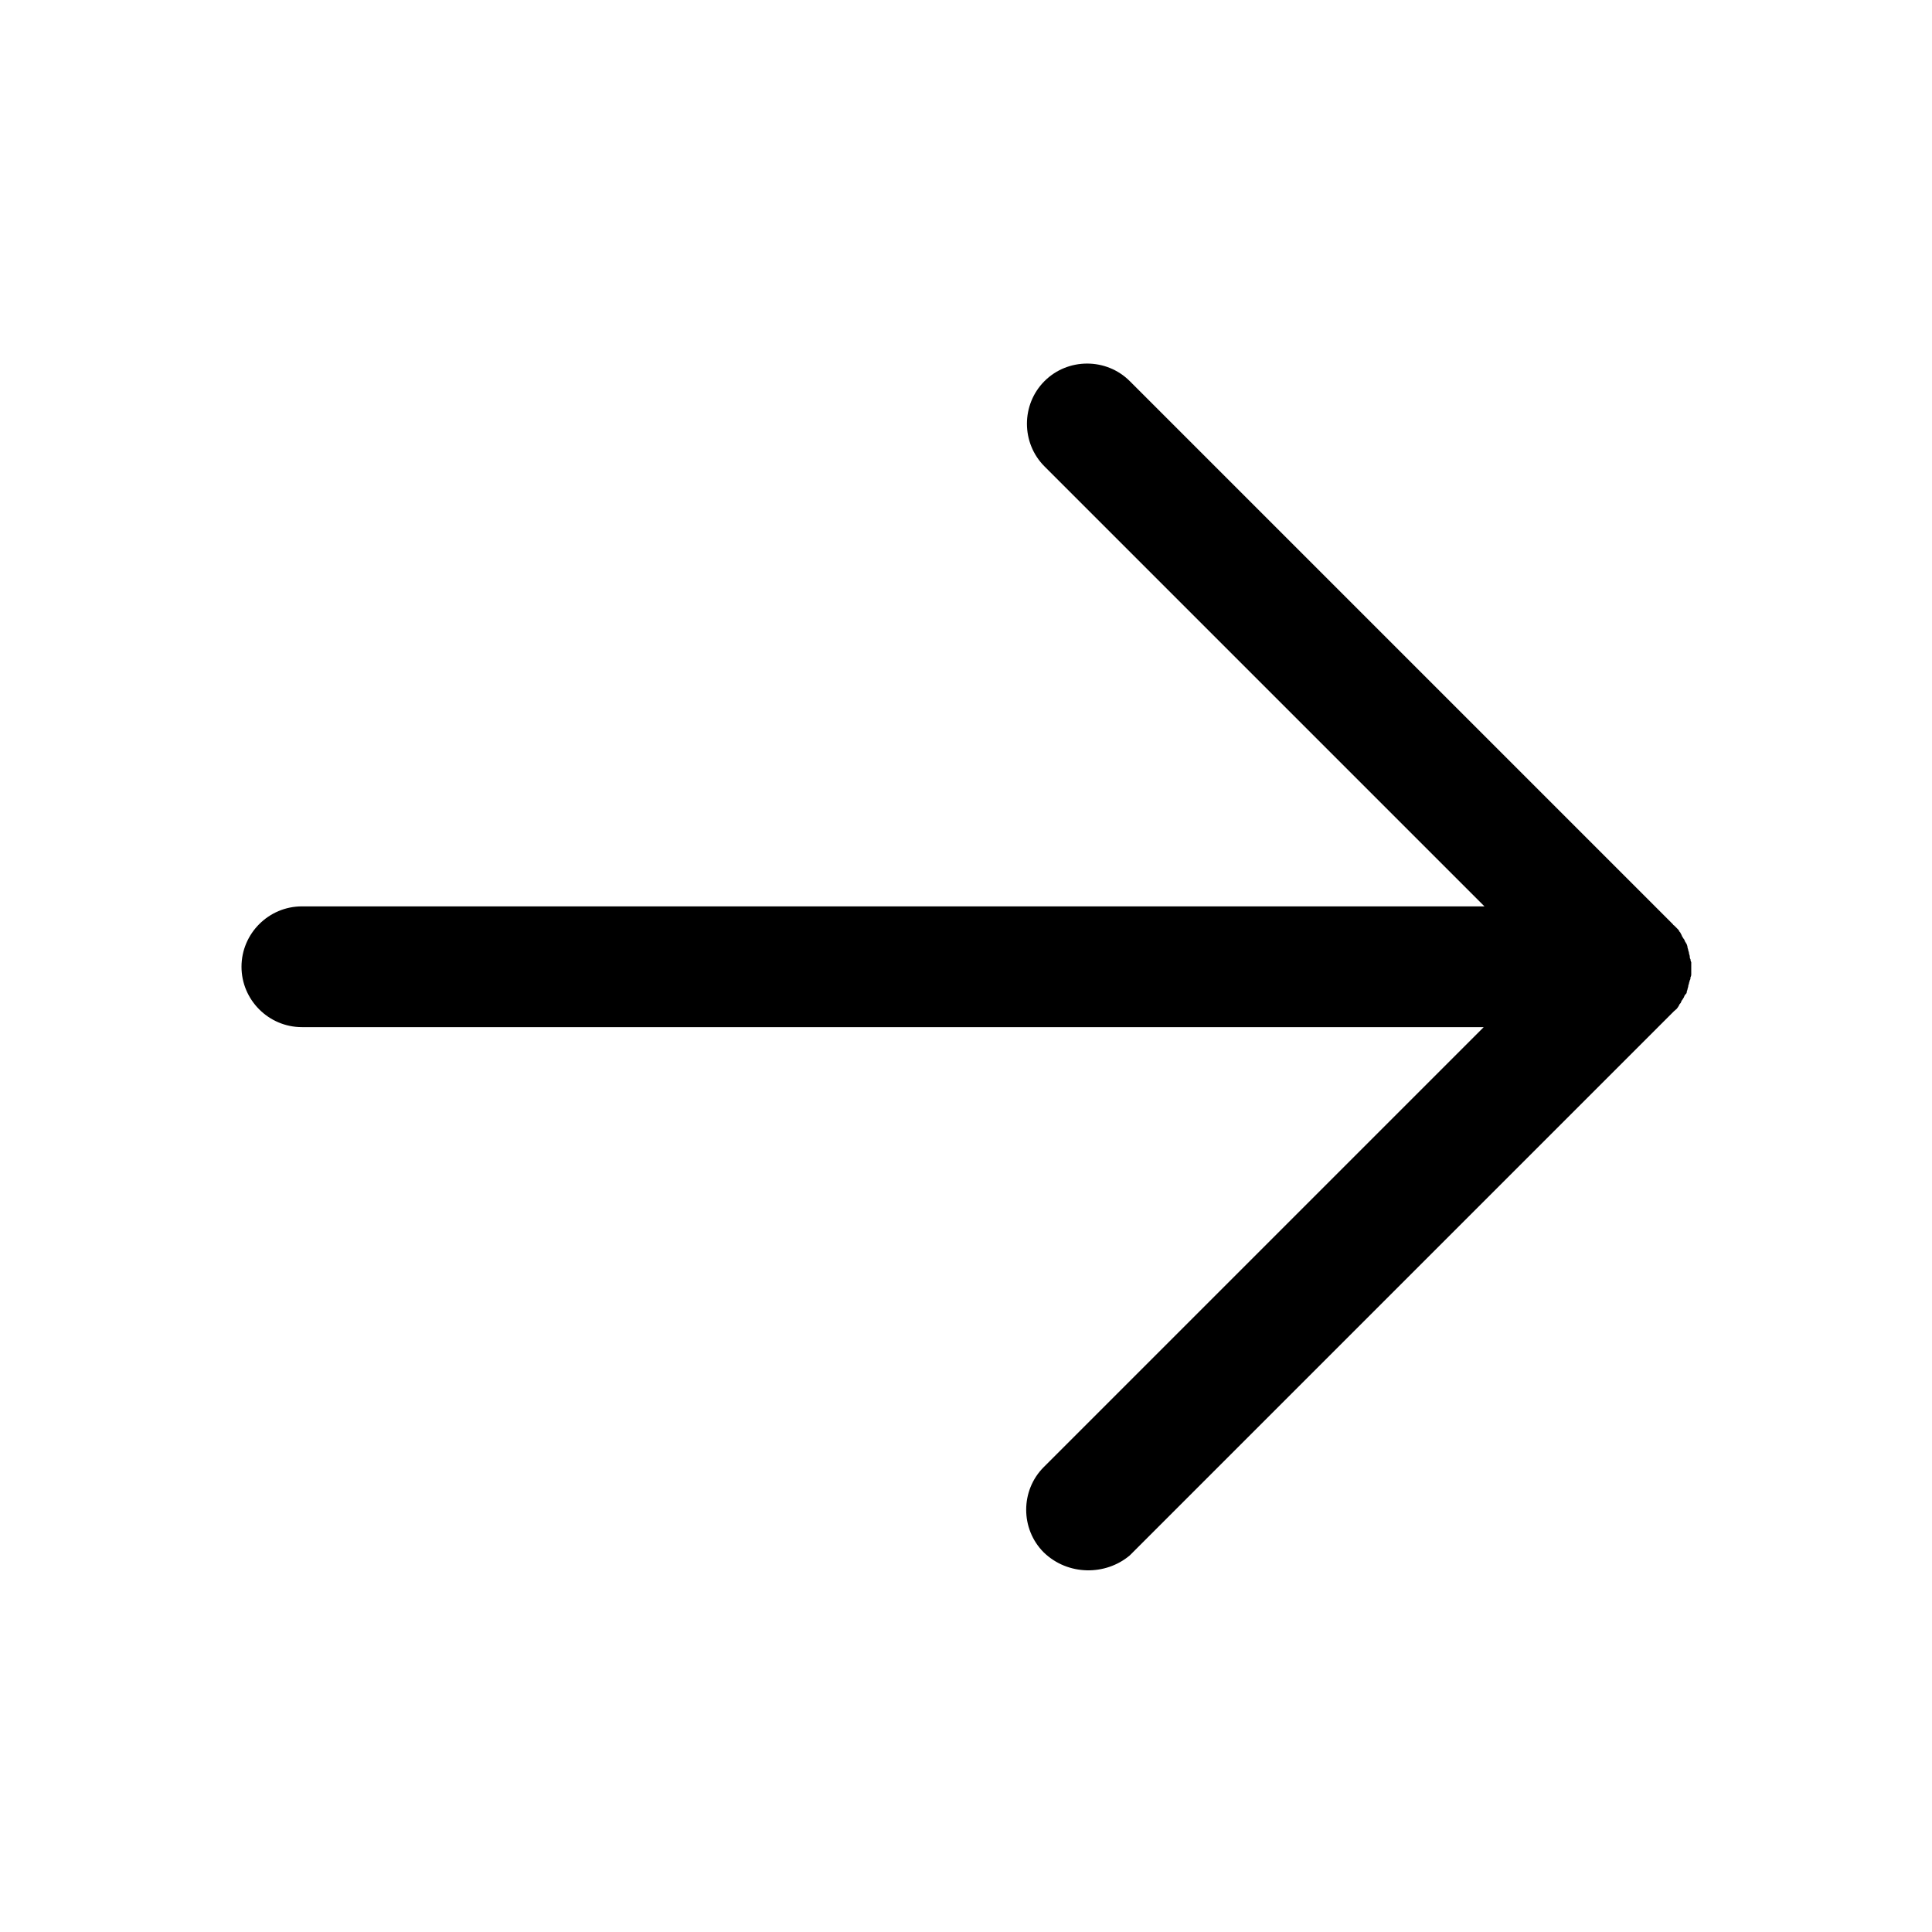
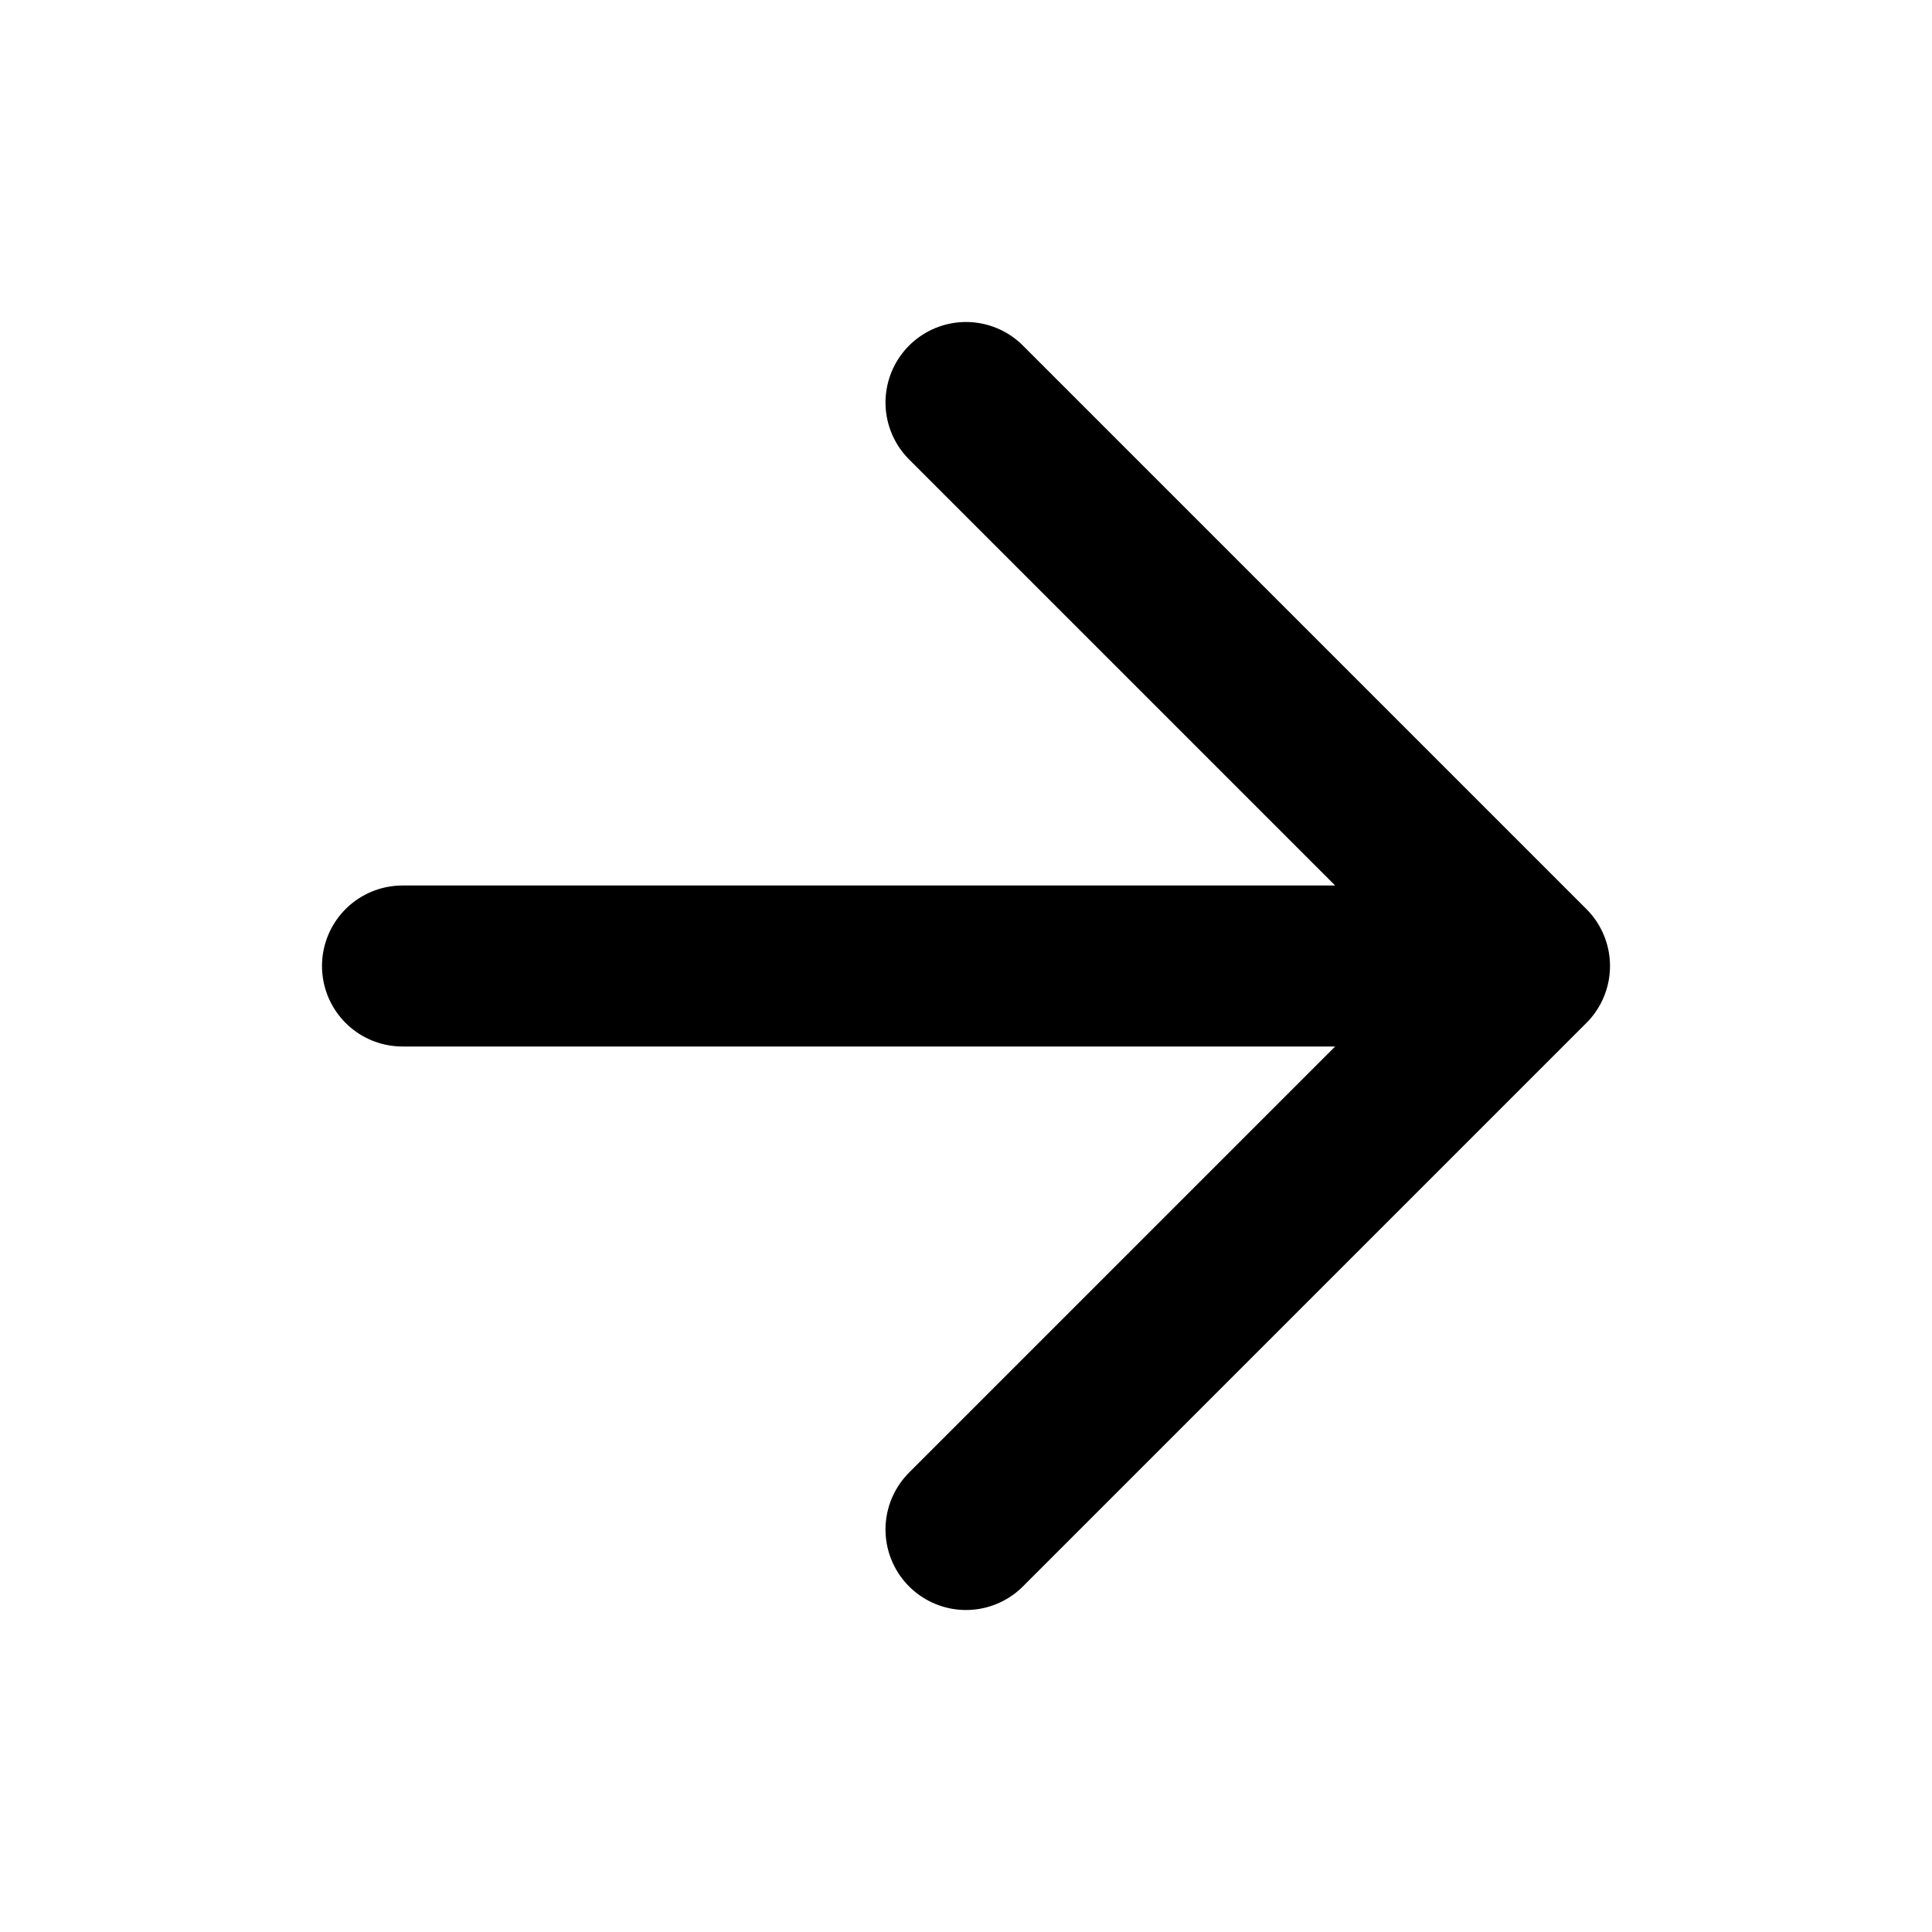
- <svg xmlns="http://www.w3.org/2000/svg" viewBox="0 0 256 256">
-   <path d="M138.3 205.7c-3.1-3.1-3.1-8.2 0-11.3l58.3-58.3H40c-4.4 0-8-3.6-8-8s3.6-8 8-8h156.7l-58.3-58.3c-3.1-3.1-3.1-8.2 0-11.3 3.1-3.1 8.2-3.1 11.3 0l72 72s0 .1.1.1l.5.5c.1.1.2.2.2.3.1.1.2.2.2.3.1.1.1.2.2.4.1.1.1.2.2.3.1.1.1.2.2.4.1.1.1.2.2.3 0 .1.1.2.1.4 0 .1.1.3.1.4 0 .1.1.2.1.4 0 .1.1.3.1.4 0 .1 0 .3.1.4 0 .1 0 .2.1.4v1.6c0 .1 0 .2-.1.4 0 .1 0 .3-.1.4 0 .1-.1.3-.1.4 0 .1-.1.2-.1.4 0 .1-.1.3-.1.4 0 .1-.1.2-.1.4 0 .1-.1.2-.2.3-.1.1-.1.2-.2.4-.1.1-.1.2-.2.3-.1.1-.1.2-.2.4-.1.1-.2.2-.2.3-.1.1-.1.2-.2.3-.1.2-.3.3-.5.5l-.1.1-72 72c-3.2 2.7-8.2 2.7-11.4-.4z" />
+ <svg xmlns="http://www.w3.org/2000/svg" viewBox="0 0 24 24">
+   <path d="M5 12h14m-7-7l7 7-7 7" stroke-linecap="round" stroke-width="2" stroke="#000" fill="none" stroke-linejoin="round" />
</svg>
